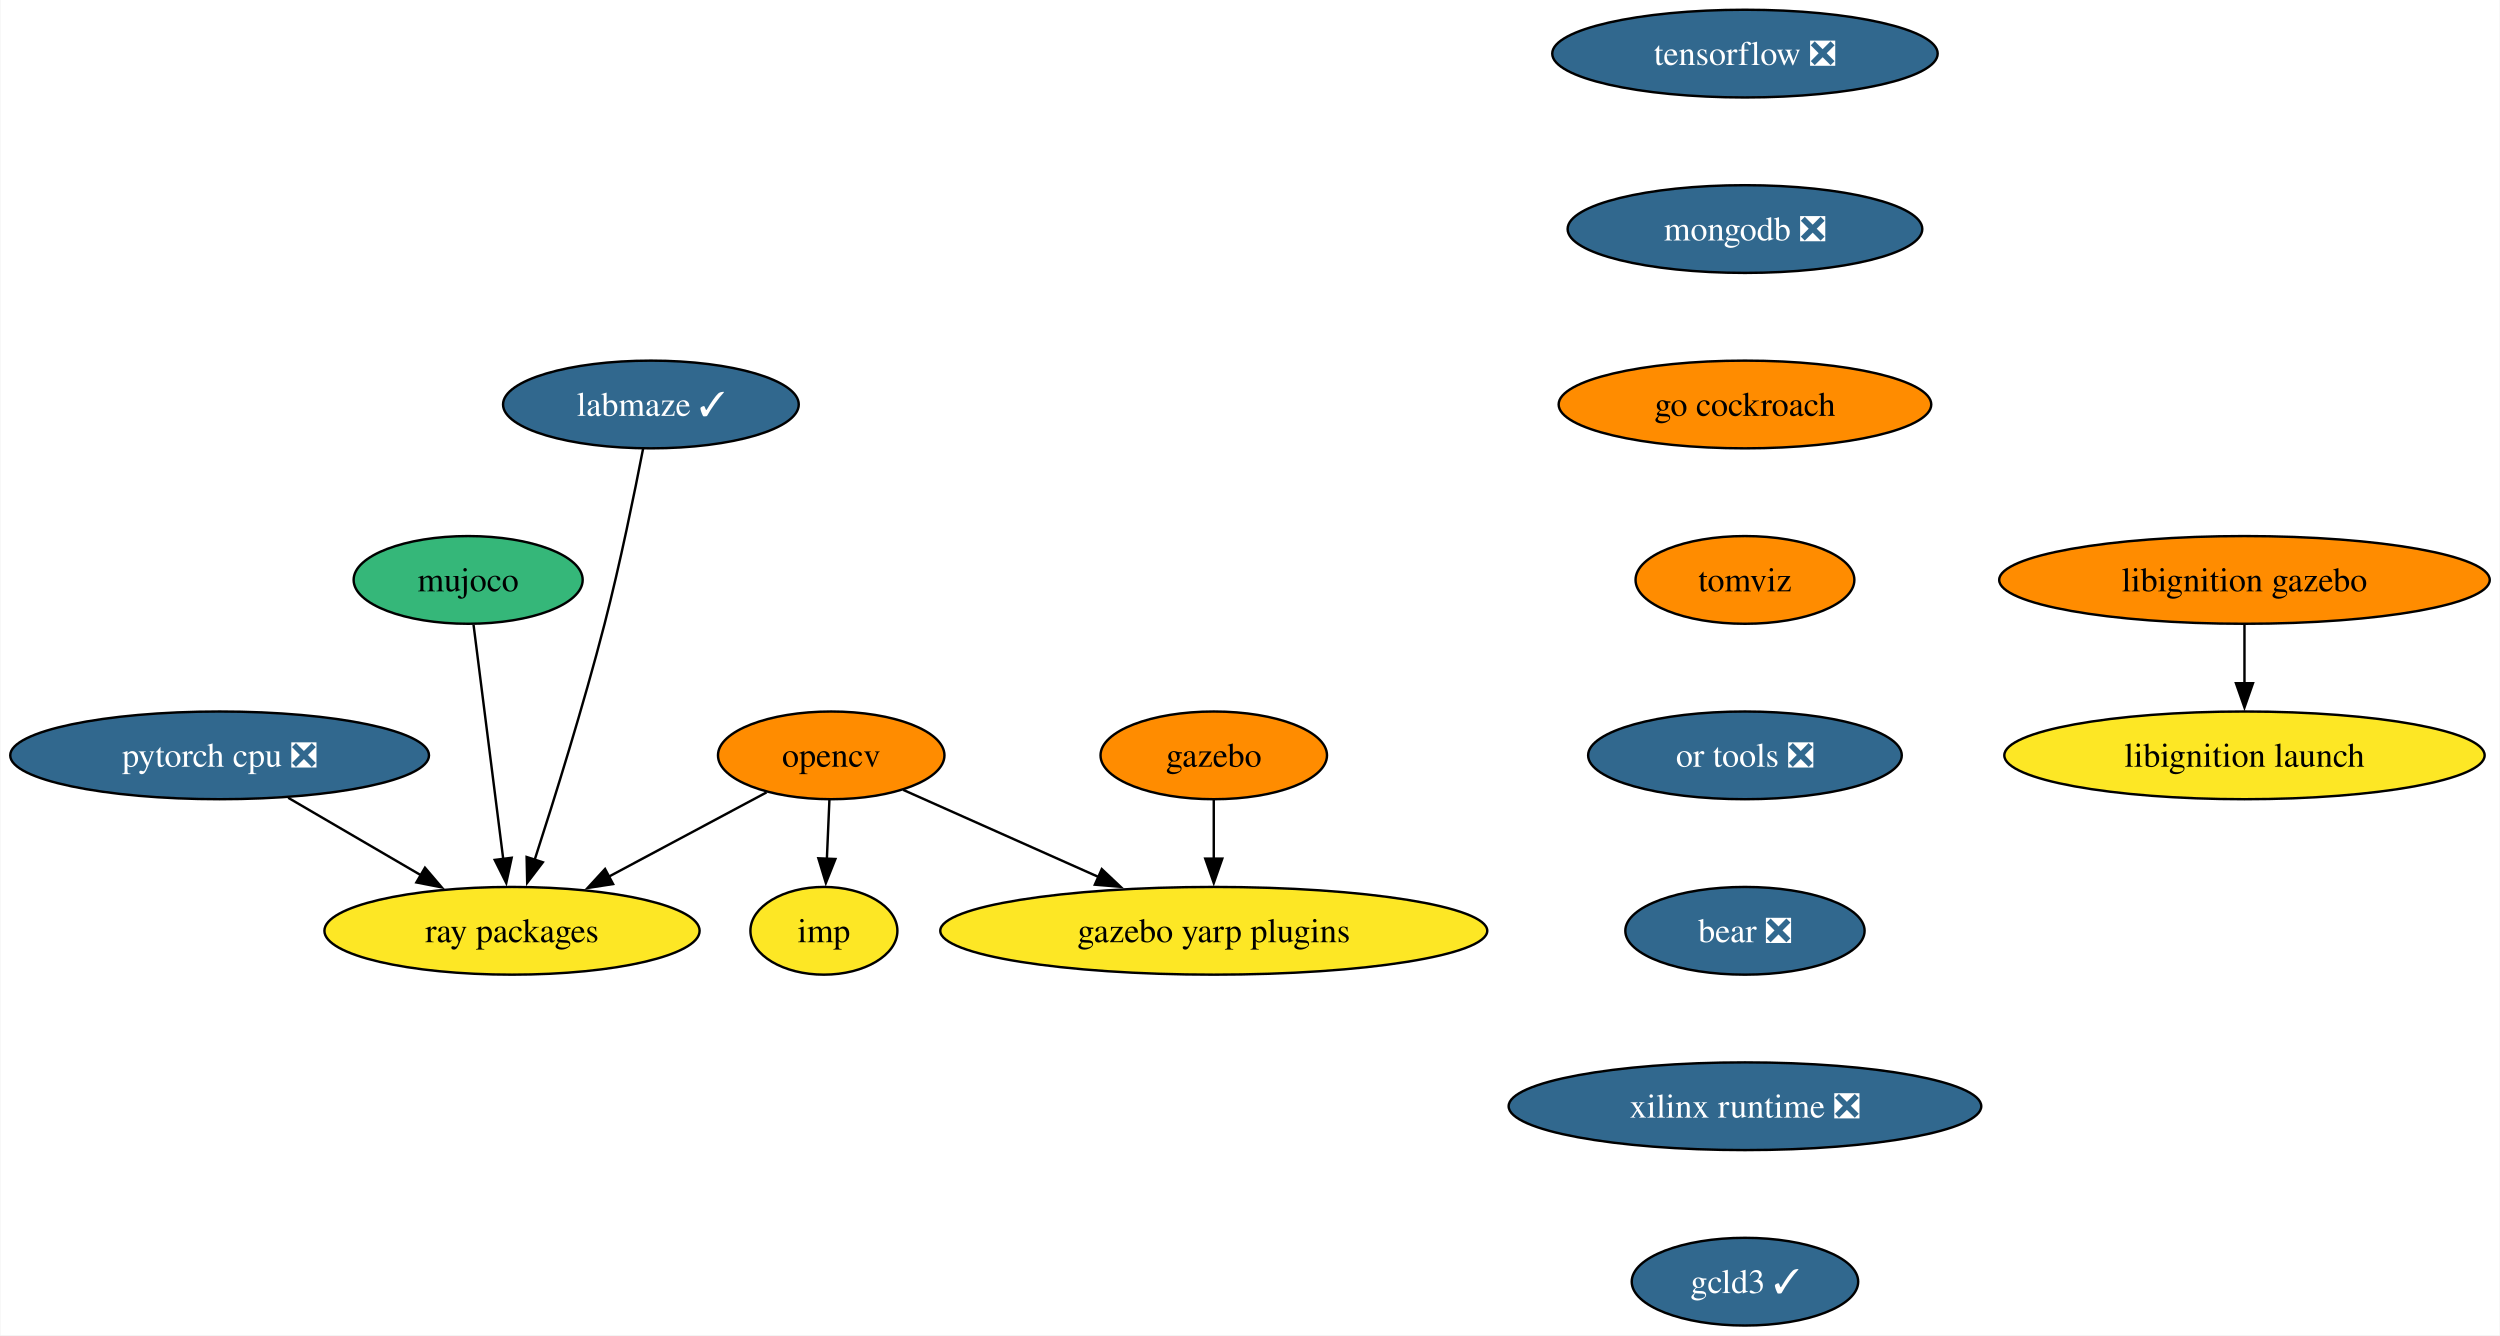
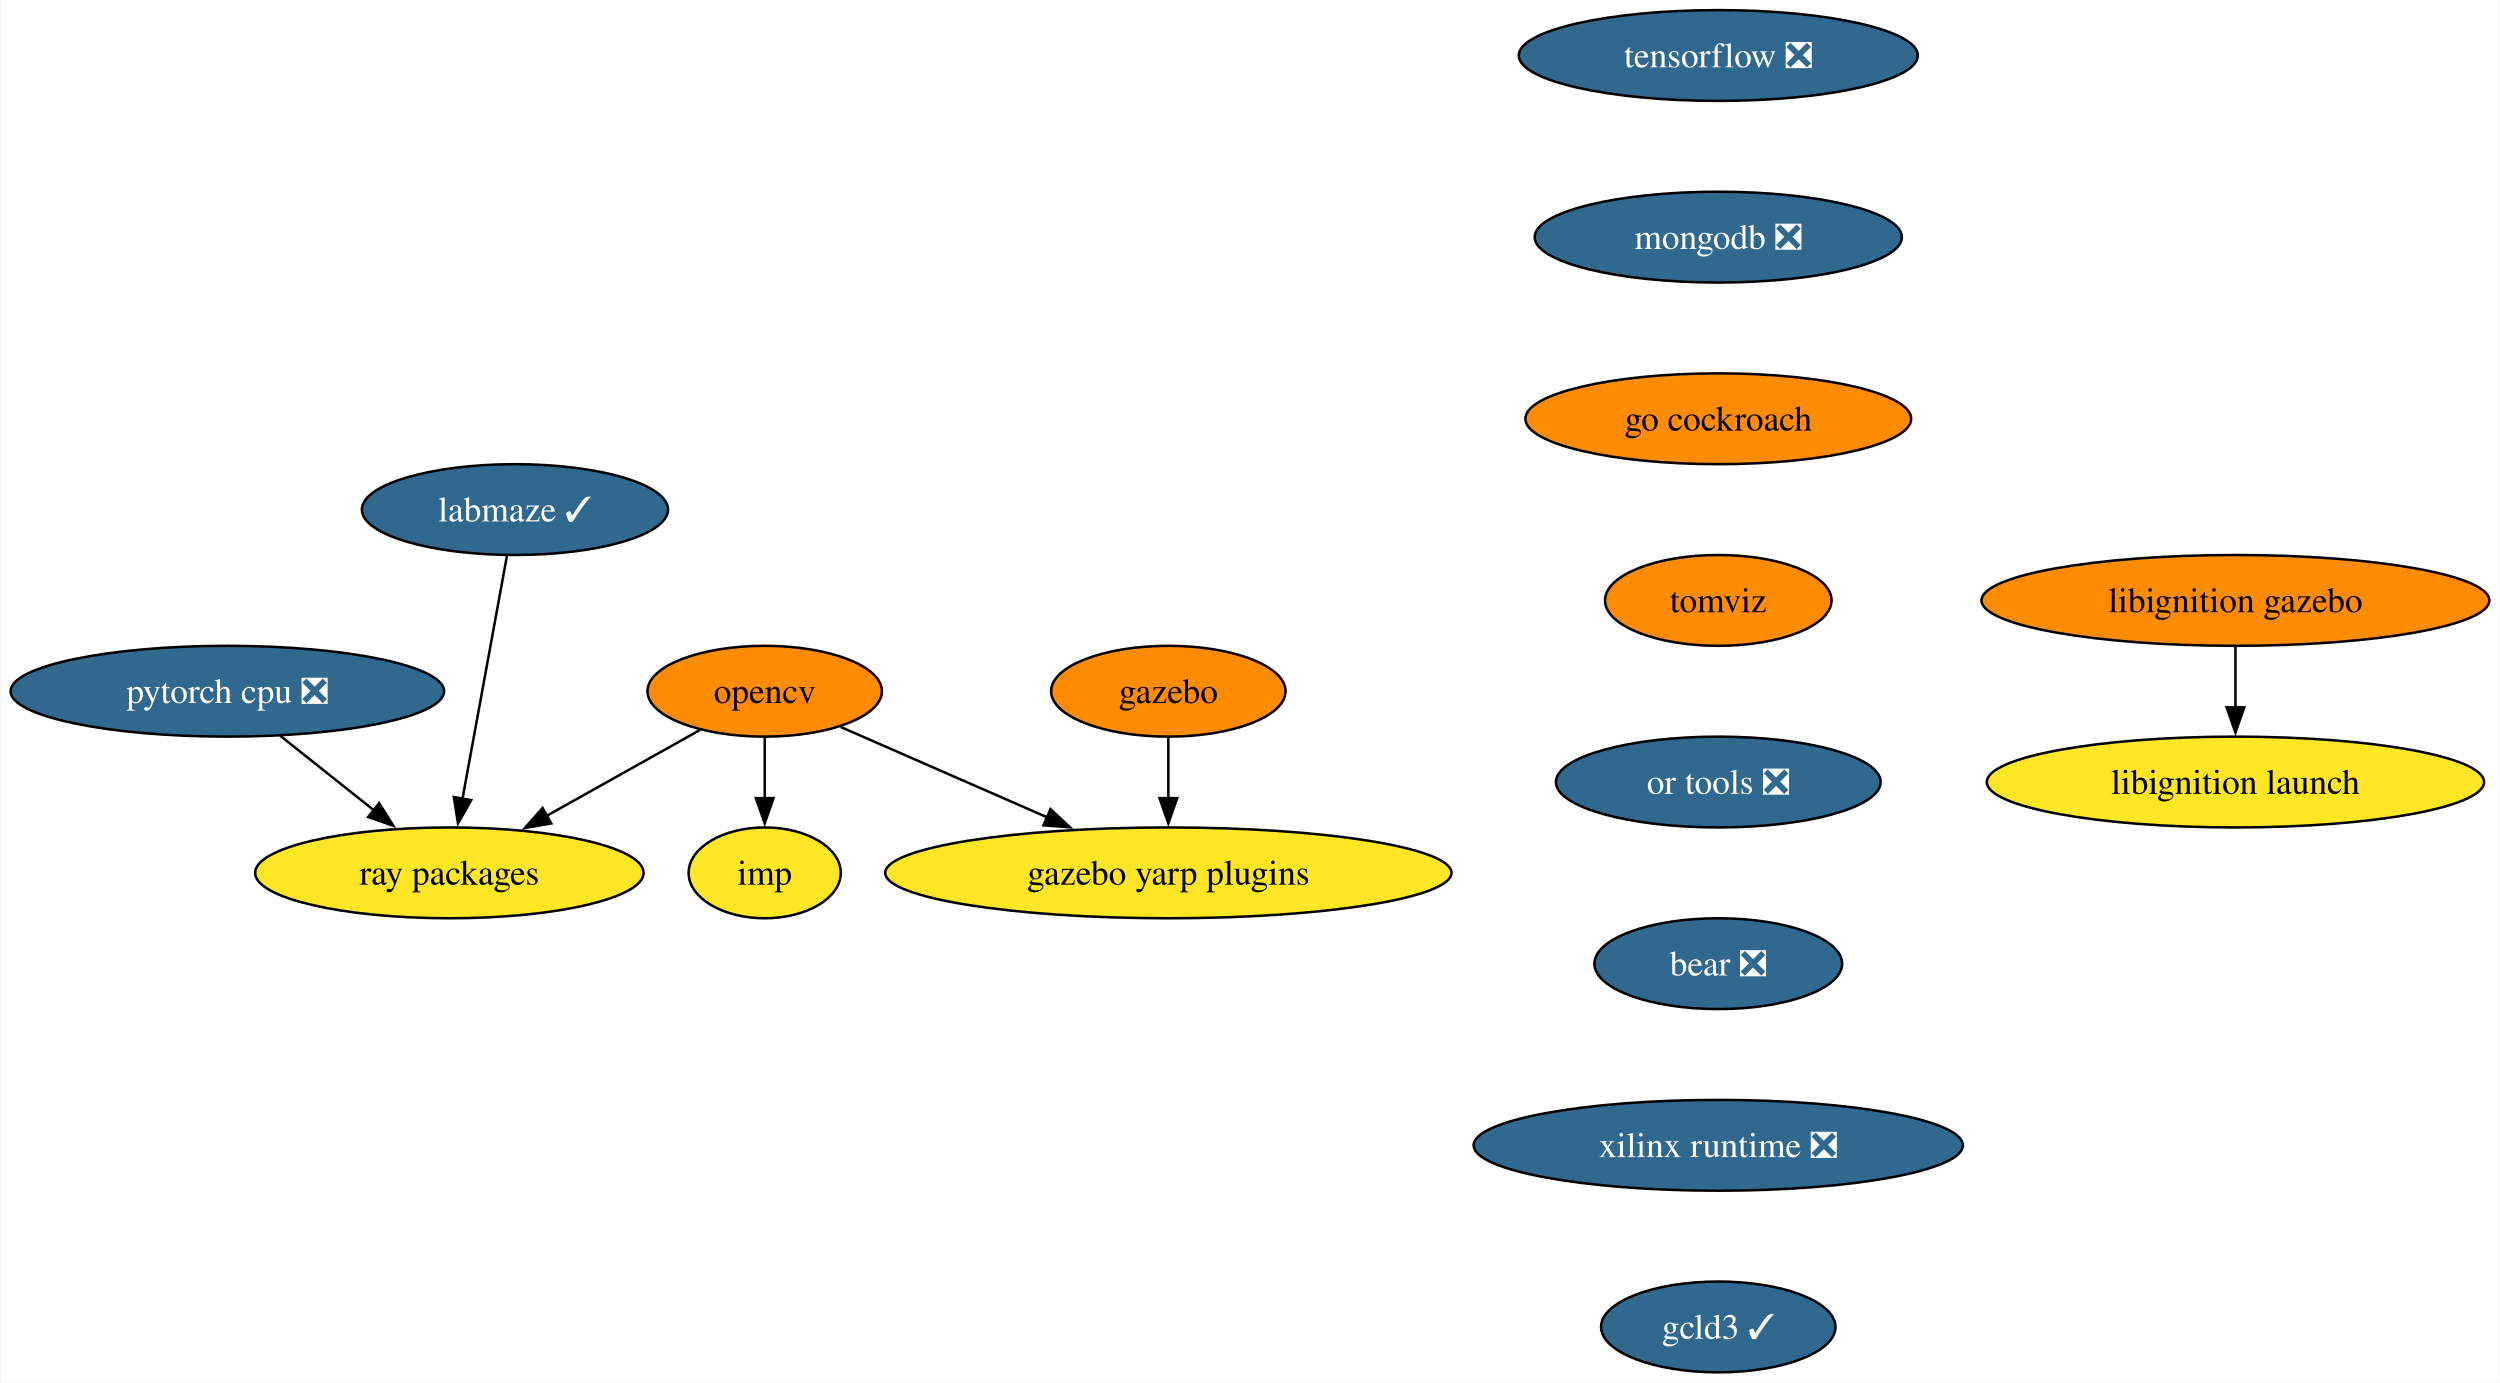
- <svg xmlns="http://www.w3.org/2000/svg" xmlns:xlink="http://www.w3.org/1999/xlink" width="1026pt" height="548pt" viewBox="0.00 0.00 1025.60 548.00">
+ <svg xmlns="http://www.w3.org/2000/svg" xmlns:xlink="http://www.w3.org/1999/xlink" width="991pt" height="548pt" viewBox="0.00 0.00 990.60 548.00">
  <g id="graph0" class="graph" transform="scale(1 1) rotate(0) translate(4 544)">
-     <polygon fill="white" stroke="none" points="-4,4 -4,-544 1021.6,-544 1021.6,4 -4,4" />
+     <polygon fill="white" stroke="none" points="-4,4 -4,-544 986.6,-544 986.6,4 -4,4" />
    <g id="node1" class="node">
      <g id="a_node1">
        <a xlink:href="https://github.com/conda-forge/opencv-feedstock" xlink:title="opencv">
-           <ellipse fill="#ff8c00" stroke="black" cx="336.93" cy="-234" rx="46.47" ry="18" />
-           <text text-anchor="middle" x="336.93" y="-229.32" font-family="Times,serif" font-size="14.00">opencv</text>
+           <ellipse fill="#ff8c00" stroke="black" cx="298.93" cy="-270" rx="46.47" ry="18" />
+           <text text-anchor="middle" x="298.93" y="-265.32" font-family="Times,serif" font-size="14.00">opencv</text>
        </a>
      </g>
    </g>
    <g id="node2" class="node">
      <g id="a_node2">
        <a xlink:href="https://github.com/conda-forge/ray-packages-feedstock" xlink:title="ray packages">
-           <ellipse fill="#fde725" stroke="black" cx="205.93" cy="-162" rx="76.99" ry="18" />
-           <text text-anchor="middle" x="205.93" y="-157.32" font-family="Times,serif" font-size="14.00">ray packages</text>
+           <ellipse fill="#fde725" stroke="black" cx="173.93" cy="-198" rx="76.99" ry="18" />
+           <text text-anchor="middle" x="173.93" y="-193.32" font-family="Times,serif" font-size="14.00">ray packages</text>
        </a>
      </g>
    </g>
    <g id="edge1" class="edge">
-       <path fill="none" stroke="black" d="M310.42,-218.83C291.79,-208.88 266.54,-195.39 245.53,-184.16" />
-       <polygon fill="black" stroke="black" points="247.41,-181.19 236.94,-179.57 244.11,-187.37 247.41,-181.19" />
+       <path fill="none" stroke="black" d="M273.33,-254.67C255.82,-244.86 232.27,-231.67 212.5,-220.6" />
+       <polygon fill="black" stroke="black" points="214.31,-217.6 203.87,-215.77 210.89,-223.71 214.31,-217.6" />
    </g>
    <g id="node3" class="node">
      <g id="a_node3">
        <a xlink:href="https://github.com/conda-forge/imp-feedstock" xlink:title="imp">
-           <ellipse fill="#fde725" stroke="black" cx="333.93" cy="-162" rx="30.16" ry="18" />
-           <text text-anchor="middle" x="333.93" y="-157.32" font-family="Times,serif" font-size="14.00">imp</text>
+           <ellipse fill="#fde725" stroke="black" cx="298.93" cy="-198" rx="30.16" ry="18" />
+           <text text-anchor="middle" x="298.93" y="-193.32" font-family="Times,serif" font-size="14.00">imp</text>
        </a>
      </g>
    </g>
    <g id="edge2" class="edge">
-       <path fill="none" stroke="black" d="M336.19,-215.7C335.88,-208.41 335.51,-199.73 335.15,-191.54" />
-       <polygon fill="black" stroke="black" points="338.65,-191.46 334.73,-181.62 331.66,-191.76 338.65,-191.46" />
+       <path fill="none" stroke="black" d="M298.93,-251.7C298.93,-244.41 298.93,-235.73 298.93,-227.54" />
+       <polygon fill="black" stroke="black" points="302.43,-227.62 298.93,-217.62 295.43,-227.62 302.43,-227.62" />
    </g>
    <g id="node4" class="node">
      <g id="a_node4">
        <a xlink:href="https://github.com/conda-forge/gazebo-yarp-plugins-feedstock" xlink:title="gazebo yarp plugins">
-           <ellipse fill="#fde725" stroke="black" cx="493.93" cy="-162" rx="112.24" ry="18" />
-           <text text-anchor="middle" x="493.93" y="-157.32" font-family="Times,serif" font-size="14.00">gazebo yarp plugins</text>
+           <ellipse fill="#fde725" stroke="black" cx="458.93" cy="-198" rx="112.24" ry="18" />
+           <text text-anchor="middle" x="458.93" y="-193.32" font-family="Times,serif" font-size="14.00">gazebo yarp plugins</text>
        </a>
      </g>
    </g>
    <g id="edge3" class="edge">
-       <path fill="none" stroke="black" d="M366.46,-219.83C389.02,-209.77 420.57,-195.71 446.64,-184.09" />
-       <polygon fill="black" stroke="black" points="447.97,-187.32 455.68,-180.06 445.12,-180.93 447.97,-187.32" />
+       <path fill="none" stroke="black" d="M329.03,-255.83C352.12,-245.73 384.46,-231.58 411.09,-219.93" />
+       <polygon fill="black" stroke="black" points="412.21,-223.26 419.97,-216.05 409.41,-216.85 412.21,-223.26" />
    </g>
    <g id="node5" class="node">
      <g id="a_node5">
        <a xlink:href="https://github.com/conda-forge/tensorflow-feedstock/pull/376" xlink:title="tensorflow ❎">
-           <ellipse fill="#31688e" stroke="black" cx="711.93" cy="-522" rx="79.09" ry="18" />
-           <text text-anchor="middle" x="711.93" y="-517.33" font-family="Times,serif" font-size="14.00" fill="white">tensorflow ❎</text>
+           <ellipse fill="#31688e" stroke="black" cx="676.93" cy="-522" rx="79.09" ry="18" />
+           <text text-anchor="middle" x="676.93" y="-517.33" font-family="Times,serif" font-size="14.00" fill="white">tensorflow ❎</text>
        </a>
      </g>
    </g>
    <g id="node6" class="node">
      <g id="a_node6">
        <a xlink:href="https://github.com/conda-forge/mongodb-feedstock/pull/87" xlink:title="mongodb ❎">
-           <ellipse fill="#31688e" stroke="black" cx="711.93" cy="-450" rx="72.78" ry="18" />
-           <text text-anchor="middle" x="711.93" y="-445.32" font-family="Times,serif" font-size="14.00" fill="white">mongodb ❎</text>
+           <ellipse fill="#31688e" stroke="black" cx="676.93" cy="-450" rx="72.78" ry="18" />
+           <text text-anchor="middle" x="676.93" y="-445.32" font-family="Times,serif" font-size="14.00" fill="white">mongodb ❎</text>
        </a>
      </g>
    </g>
    <g id="node8" class="node">
      <g id="a_node8">
        <a xlink:href="https://github.com/conda-forge/go-cockroach-feedstock" xlink:title="go cockroach">
-           <ellipse fill="#ff8c00" stroke="black" cx="711.93" cy="-378" rx="76.46" ry="18" />
-           <text text-anchor="middle" x="711.93" y="-373.32" font-family="Times,serif" font-size="14.00">go cockroach</text>
+           <ellipse fill="#ff8c00" stroke="black" cx="676.93" cy="-378" rx="76.46" ry="18" />
+           <text text-anchor="middle" x="676.93" y="-373.32" font-family="Times,serif" font-size="14.00">go cockroach</text>
        </a>
      </g>
    </g>
    <g id="node7" class="node">
      <g id="a_node7">
        <a xlink:href="https://github.com/conda-forge/pytorch-cpu-feedstock/pull/225" xlink:title="pytorch cpu ❎">
-           <ellipse fill="#31688e" stroke="black" cx="85.93" cy="-234" rx="85.93" ry="18" />
-           <text text-anchor="middle" x="85.93" y="-229.32" font-family="Times,serif" font-size="14.00" fill="white">pytorch cpu ❎</text>
+           <ellipse fill="#31688e" stroke="black" cx="85.93" cy="-270" rx="85.93" ry="18" />
+           <text text-anchor="middle" x="85.93" y="-265.32" font-family="Times,serif" font-size="14.00" fill="white">pytorch cpu ❎</text>
        </a>
      </g>
    </g>
    <g id="edge5" class="edge">
-       <path fill="none" stroke="black" d="M114.07,-216.59C130.28,-207.13 150.87,-195.12 168.44,-184.87" />
-       <polygon fill="black" stroke="black" points="170.21,-187.89 177.08,-179.83 166.68,-181.85 170.21,-187.89" />
+       <path fill="none" stroke="black" d="M106.79,-252.41C117.88,-243.58 131.73,-232.57 143.96,-222.84" />
+       <polygon fill="black" stroke="black" points="146.09,-225.62 151.74,-216.65 141.73,-220.14 146.09,-225.62" />
    </g>
    <g id="node10" class="node">
      <g id="a_node10">
        <a xlink:href="https://github.com/conda-forge/tomviz-feedstock" xlink:title="tomviz">
-           <ellipse fill="#ff8c00" stroke="black" cx="711.93" cy="-306" rx="44.9" ry="18" />
-           <text text-anchor="middle" x="711.93" y="-301.32" font-family="Times,serif" font-size="14.00">tomviz</text>
+           <ellipse fill="#ff8c00" stroke="black" cx="676.93" cy="-306" rx="44.9" ry="18" />
+           <text text-anchor="middle" x="676.93" y="-301.32" font-family="Times,serif" font-size="14.00">tomviz</text>
        </a>
      </g>
    </g>
    <g id="node9" class="node">
      <g id="a_node9">
        <a xlink:href="https://github.com/conda-forge/gazebo-feedstock" xlink:title="gazebo">
-           <ellipse fill="#ff8c00" stroke="black" cx="493.93" cy="-234" rx="46.47" ry="18" />
-           <text text-anchor="middle" x="493.93" y="-229.32" font-family="Times,serif" font-size="14.00">gazebo</text>
+           <ellipse fill="#ff8c00" stroke="black" cx="458.93" cy="-270" rx="46.47" ry="18" />
+           <text text-anchor="middle" x="458.93" y="-265.32" font-family="Times,serif" font-size="14.00">gazebo</text>
        </a>
      </g>
    </g>
    <g id="edge7" class="edge">
-       <path fill="none" stroke="black" d="M493.93,-215.7C493.93,-208.41 493.93,-199.73 493.93,-191.54" />
-       <polygon fill="black" stroke="black" points="497.43,-191.62 493.93,-181.62 490.43,-191.62 497.43,-191.62" />
+       <path fill="none" stroke="black" d="M458.93,-251.7C458.93,-244.41 458.93,-235.73 458.93,-227.54" />
+       <polygon fill="black" stroke="black" points="462.43,-227.62 458.93,-217.62 455.43,-227.62 462.43,-227.62" />
    </g>
    <g id="node11" class="node">
      <g id="a_node11">
        <a xlink:href="https://github.com/conda-forge/or-tools-feedstock/pull/56" xlink:title="or tools ❎">
-           <ellipse fill="#31688e" stroke="black" cx="711.93" cy="-234" rx="64.36" ry="18" />
-           <text text-anchor="middle" x="711.93" y="-229.32" font-family="Times,serif" font-size="14.00" fill="white">or tools ❎</text>
+           <ellipse fill="#31688e" stroke="black" cx="676.93" cy="-234" rx="64.36" ry="18" />
+           <text text-anchor="middle" x="676.93" y="-229.32" font-family="Times,serif" font-size="14.00" fill="white">or tools ❎</text>
        </a>
      </g>
    </g>
    <g id="node14" class="node">
      <g id="a_node14">
        <a xlink:href="https://github.com/conda-forge/bear-feedstock/pull/45" xlink:title="bear ❎">
-           <ellipse fill="#31688e" stroke="black" cx="711.93" cy="-162" rx="49.1" ry="18" />
-           <text text-anchor="middle" x="711.93" y="-157.32" font-family="Times,serif" font-size="14.00" fill="white">bear ❎</text>
+           <ellipse fill="#31688e" stroke="black" cx="676.93" cy="-162" rx="49.1" ry="18" />
+           <text text-anchor="middle" x="676.93" y="-157.32" font-family="Times,serif" font-size="14.00" fill="white">bear ❎</text>
        </a>
      </g>
    </g>
    <g id="node12" class="node">
      <g id="a_node12">
        <a xlink:href="https://github.com/conda-forge/libignition-gazebo-feedstock" xlink:title="libignition gazebo">
-           <ellipse fill="#ff8c00" stroke="black" cx="916.93" cy="-306" rx="100.66" ry="18" />
-           <text text-anchor="middle" x="916.93" y="-301.32" font-family="Times,serif" font-size="14.00">libignition gazebo</text>
+           <ellipse fill="#ff8c00" stroke="black" cx="881.93" cy="-306" rx="100.66" ry="18" />
+           <text text-anchor="middle" x="881.93" y="-301.32" font-family="Times,serif" font-size="14.00">libignition gazebo</text>
        </a>
      </g>
    </g>
    <g id="node13" class="node">
      <g id="a_node13">
        <a xlink:href="https://github.com/conda-forge/libignition-launch-feedstock" xlink:title="libignition launch">
-           <ellipse fill="#fde725" stroke="black" cx="916.93" cy="-234" rx="98.56" ry="18" />
-           <text text-anchor="middle" x="916.93" y="-229.32" font-family="Times,serif" font-size="14.00">libignition launch</text>
+           <ellipse fill="#fde725" stroke="black" cx="881.93" cy="-234" rx="98.56" ry="18" />
+           <text text-anchor="middle" x="881.93" y="-229.32" font-family="Times,serif" font-size="14.00">libignition launch</text>
        </a>
      </g>
    </g>
    <g id="edge10" class="edge">
-       <path fill="none" stroke="black" d="M916.93,-287.7C916.93,-280.41 916.93,-271.73 916.93,-263.54" />
-       <polygon fill="black" stroke="black" points="920.43,-263.62 916.93,-253.62 913.43,-263.62 920.43,-263.62" />
+       <path fill="none" stroke="black" d="M881.93,-287.7C881.93,-280.41 881.93,-271.73 881.93,-263.54" />
+       <polygon fill="black" stroke="black" points="885.43,-263.62 881.93,-253.62 878.43,-263.62 885.43,-263.62" />
    </g>
    <g id="node15" class="node">
      <g id="a_node15">
        <a xlink:href="https://github.com/conda-forge/xilinx-runtime-feedstock/pull/32" xlink:title="xilinx runtime ❎">
-           <ellipse fill="#31688e" stroke="black" cx="711.93" cy="-90" rx="96.98" ry="18" />
-           <text text-anchor="middle" x="711.93" y="-85.33" font-family="Times,serif" font-size="14.00" fill="white">xilinx runtime ❎</text>
+           <ellipse fill="#31688e" stroke="black" cx="676.93" cy="-90" rx="96.98" ry="18" />
+           <text text-anchor="middle" x="676.93" y="-85.33" font-family="Times,serif" font-size="14.00" fill="white">xilinx runtime ❎</text>
+         </a>
+       </g>
+     </g>
+     <g id="node16" class="node">
+       <g id="a_node16">
+         <a xlink:href="https://github.com/conda-forge/gcld3-feedstock/pull/7" xlink:title="gcld3 ✓">
+           <ellipse fill="#31688e" stroke="black" cx="676.93" cy="-18" rx="46.47" ry="18" />
+           <text text-anchor="middle" x="676.93" y="-13.32" font-family="Times,serif" font-size="14.00" fill="white">gcld3 ✓</text>
        </a>
      </g>
    </g>
    <g id="node17" class="node">
      <g id="a_node17">
-         <a xlink:href="https://github.com/conda-forge/gcld3-feedstock/pull/7" xlink:title="gcld3 ✓">
-           <ellipse fill="#31688e" stroke="black" cx="711.93" cy="-18" rx="46.47" ry="18" />
-           <text text-anchor="middle" x="711.93" y="-13.32" font-family="Times,serif" font-size="14.00" fill="white">gcld3 ✓</text>
+         <a xlink:href="https://github.com/conda-forge/labmaze-feedstock/pull/11" xlink:title="labmaze ✓">
+           <ellipse fill="#31688e" stroke="black" cx="199.93" cy="-342" rx="60.68" ry="18" />
+           <text text-anchor="middle" x="199.93" y="-337.32" font-family="Times,serif" font-size="14.00" fill="white">labmaze ✓</text>
        </a>
      </g>
    </g>
-     <g id="node16" class="node">
-       <g id="a_node16">
-         <a xlink:href="https://github.com/conda-forge/mujoco-feedstock" xlink:title="mujoco">
-           <ellipse fill="#35b779" stroke="black" cx="187.93" cy="-306" rx="47" ry="18" />
-           <text text-anchor="middle" x="187.93" y="-301.32" font-family="Times,serif" font-size="14.00">mujoco</text>
-         </a>
-       </g>
-     </g>
-     <g id="edge13" class="edge">
-       <path fill="none" stroke="black" d="M190.14,-287.59C193.18,-263.61 198.69,-220.14 202.33,-191.42" />
-       <polygon fill="black" stroke="black" points="205.79,-191.97 203.57,-181.61 198.84,-191.09 205.79,-191.97" />
-     </g>
-     <g id="node18" class="node">
-       <g id="a_node18">
-         <a xlink:href="https://github.com/conda-forge/labmaze-feedstock/pull/11" xlink:title="labmaze ✓">
-           <ellipse fill="#31688e" stroke="black" cx="262.93" cy="-378" rx="60.68" ry="18" />
-           <text text-anchor="middle" x="262.93" y="-373.32" font-family="Times,serif" font-size="14.00" fill="white">labmaze ✓</text>
-         </a>
-       </g>
-     </g>
-     <g id="edge15" class="edge">
-       <path fill="none" stroke="black" d="M259.72,-359.84C256.24,-341.84 250.33,-312.78 243.93,-288 235.27,-254.44 223.41,-216.41 215.25,-191.2" />
-       <polygon fill="black" stroke="black" points="218.58,-190.12 212.16,-181.7 211.93,-192.29 218.58,-190.12" />
+     <g id="edge14" class="edge">
+       <path fill="none" stroke="black" d="M196.74,-323.59C192.35,-299.61 184.39,-256.14 179.14,-227.42" />
+       <polygon fill="black" stroke="black" points="182.58,-226.81 177.34,-217.6 175.7,-228.07 182.58,-226.81" />
    </g>
  </g>
</svg>
